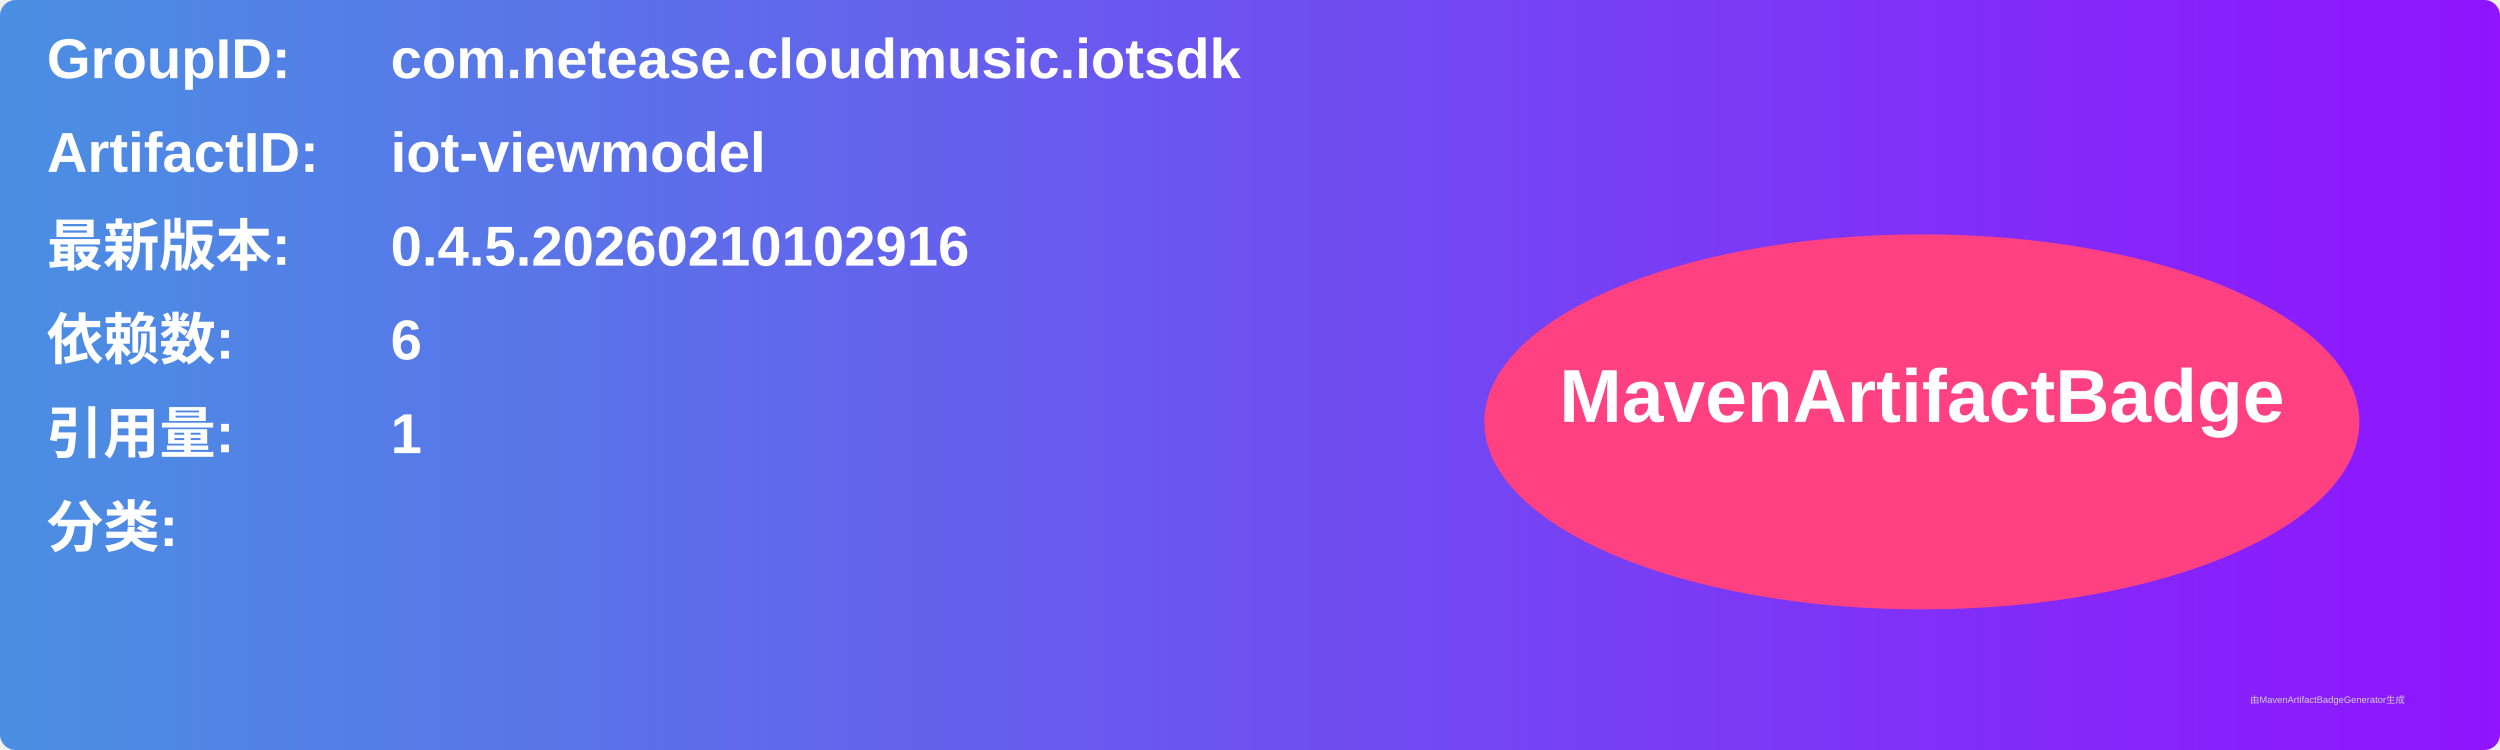
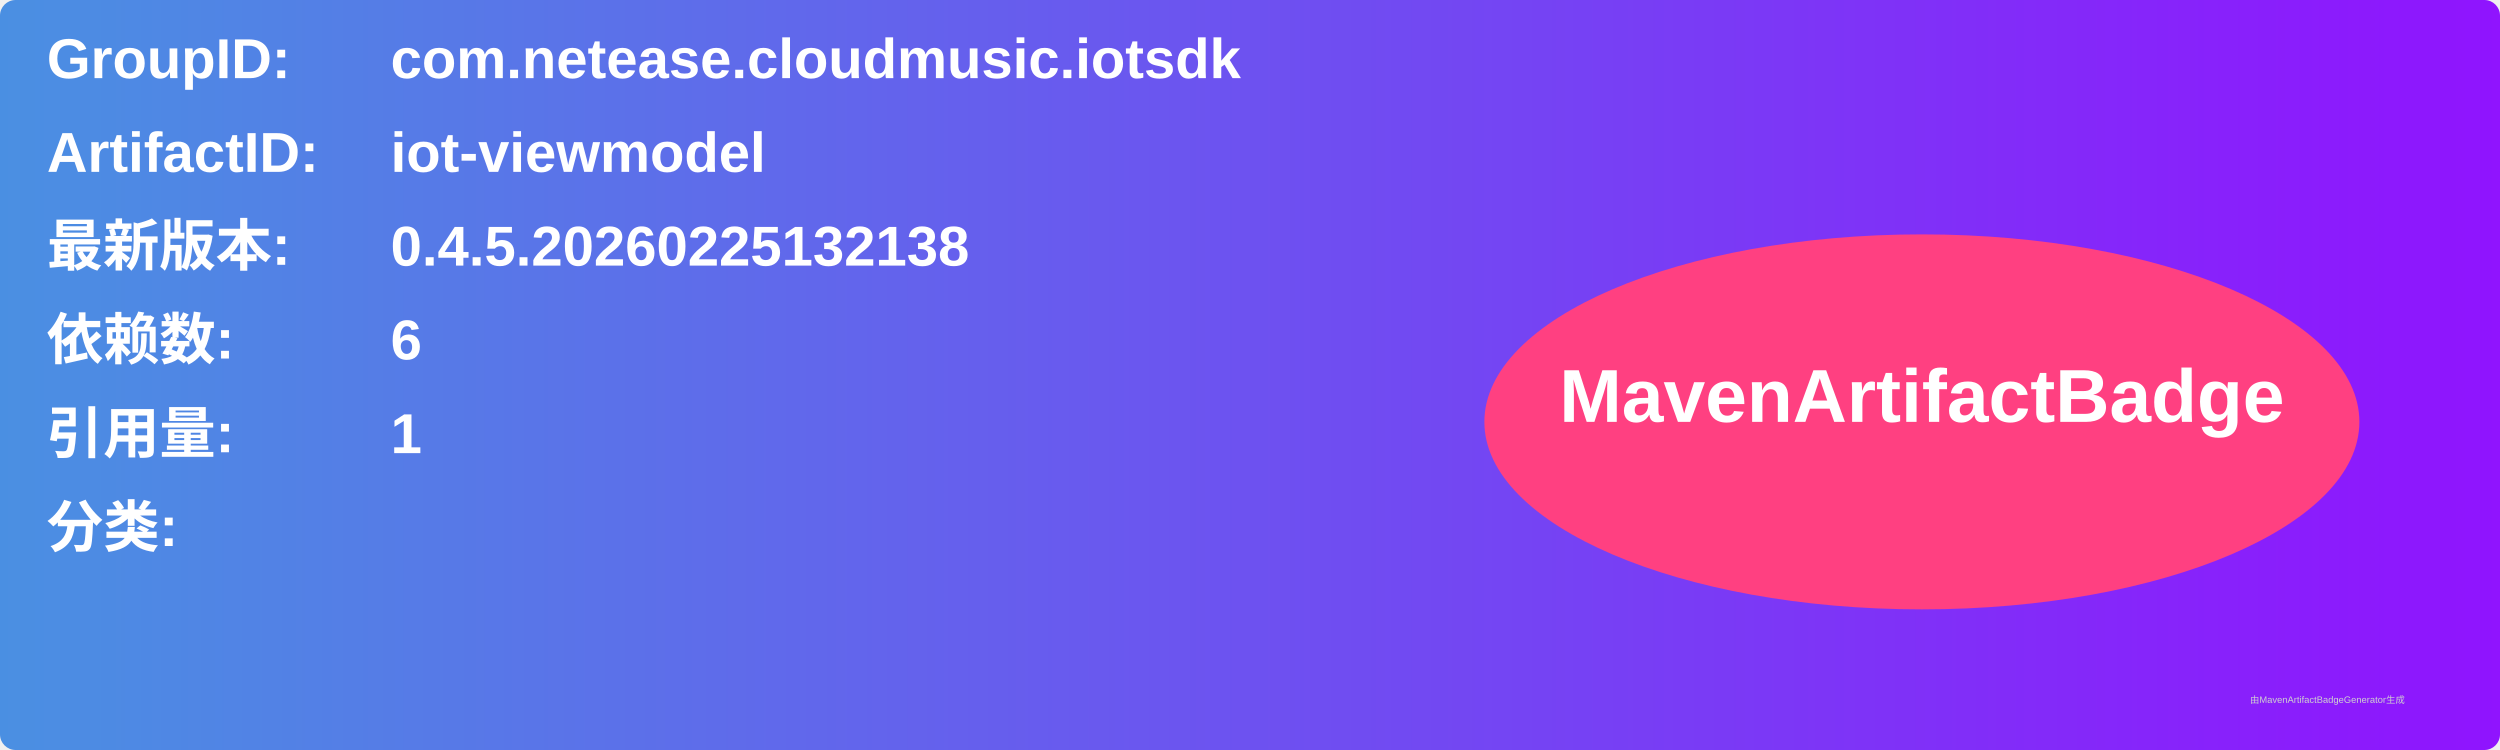
<svg xmlns="http://www.w3.org/2000/svg" width="800" height="240" viewBox="0 0 800 240">
  <linearGradient id="grad" x1="0%" y1="0%" x2="100%" y2="0%">
    <stop offset="0%" stop-color="#4a90e2" />
    <stop offset="100%" stop-color="#9013fe" />
  </linearGradient>
  <rect width="100%" height="100%" rx="5" ry="5" fill="url(#grad)" />
  <g transform="translate(15, 15)">
    <text x="0" y="10" font-family="Arial" font-size="18" fill="white" font-weight="bold" width="260">GroupID:</text>
    <text x="110" y="10" font-family="Arial" font-size="18" fill="white" font-weight="bold" width="460">com.netease.cloudmusic.iotsdk</text>
    <text x="0" y="40" font-family="Arial" font-size="18" fill="white" font-weight="bold" width="260">ArtifactID:</text>
    <text x="110" y="40" font-family="Arial" font-size="18" fill="white" font-weight="bold" width="460">iot-viewmodel</text>
    <text x="0" y="70" font-family="Arial" font-size="18" fill="white" font-weight="bold">最新版本:</text>
    <text x="110" y="70" font-family="Arial" font-size="18" fill="white" font-weight="bold">
-       <tspan font-weight="bold">0.4.5.20260210102916</tspan>
+       <tspan font-weight="bold">0.4.5.20260225132138</tspan>
    </text>
    <text x="0" y="100" font-family="Arial" font-size="18" fill="white" font-weight="bold">依赖数: </text>
    <text x="110" y="100" font-family="Arial" font-size="18" fill="white">
      <tspan font-weight="bold">6</tspan>
    </text>
    <text x="0" y="130" font-family="Arial" font-size="18" fill="white" font-weight="bold">引用量: </text>
    <text x="110" y="130" font-family="Arial" font-size="18" fill="white">
      <tspan font-weight="bold">1</tspan>
    </text>
    <text x="0" y="160" font-family="Arial" font-size="18" fill="white" font-weight="bold">分类:</text>
    <text x="10" y="190" font-family="Arial" font-size="10" fill="white">
      <tspan font-weight="bold" />
    </text>
    <ellipse cx="600" cy="120" rx="140" ry="60" fill="#ff4081" />
    <text x="600" y="120" text-anchor="middle" font-family="Arial" font-size="24" fill="white" font-weight="bold">MavenArtifactBadge</text>
  </g>
  <text x="720" y="225" font-family="Arial" font-size="3" fill="#d0d0d0">由MavenArtifactBadgeGenerator生成</text>
</svg>
